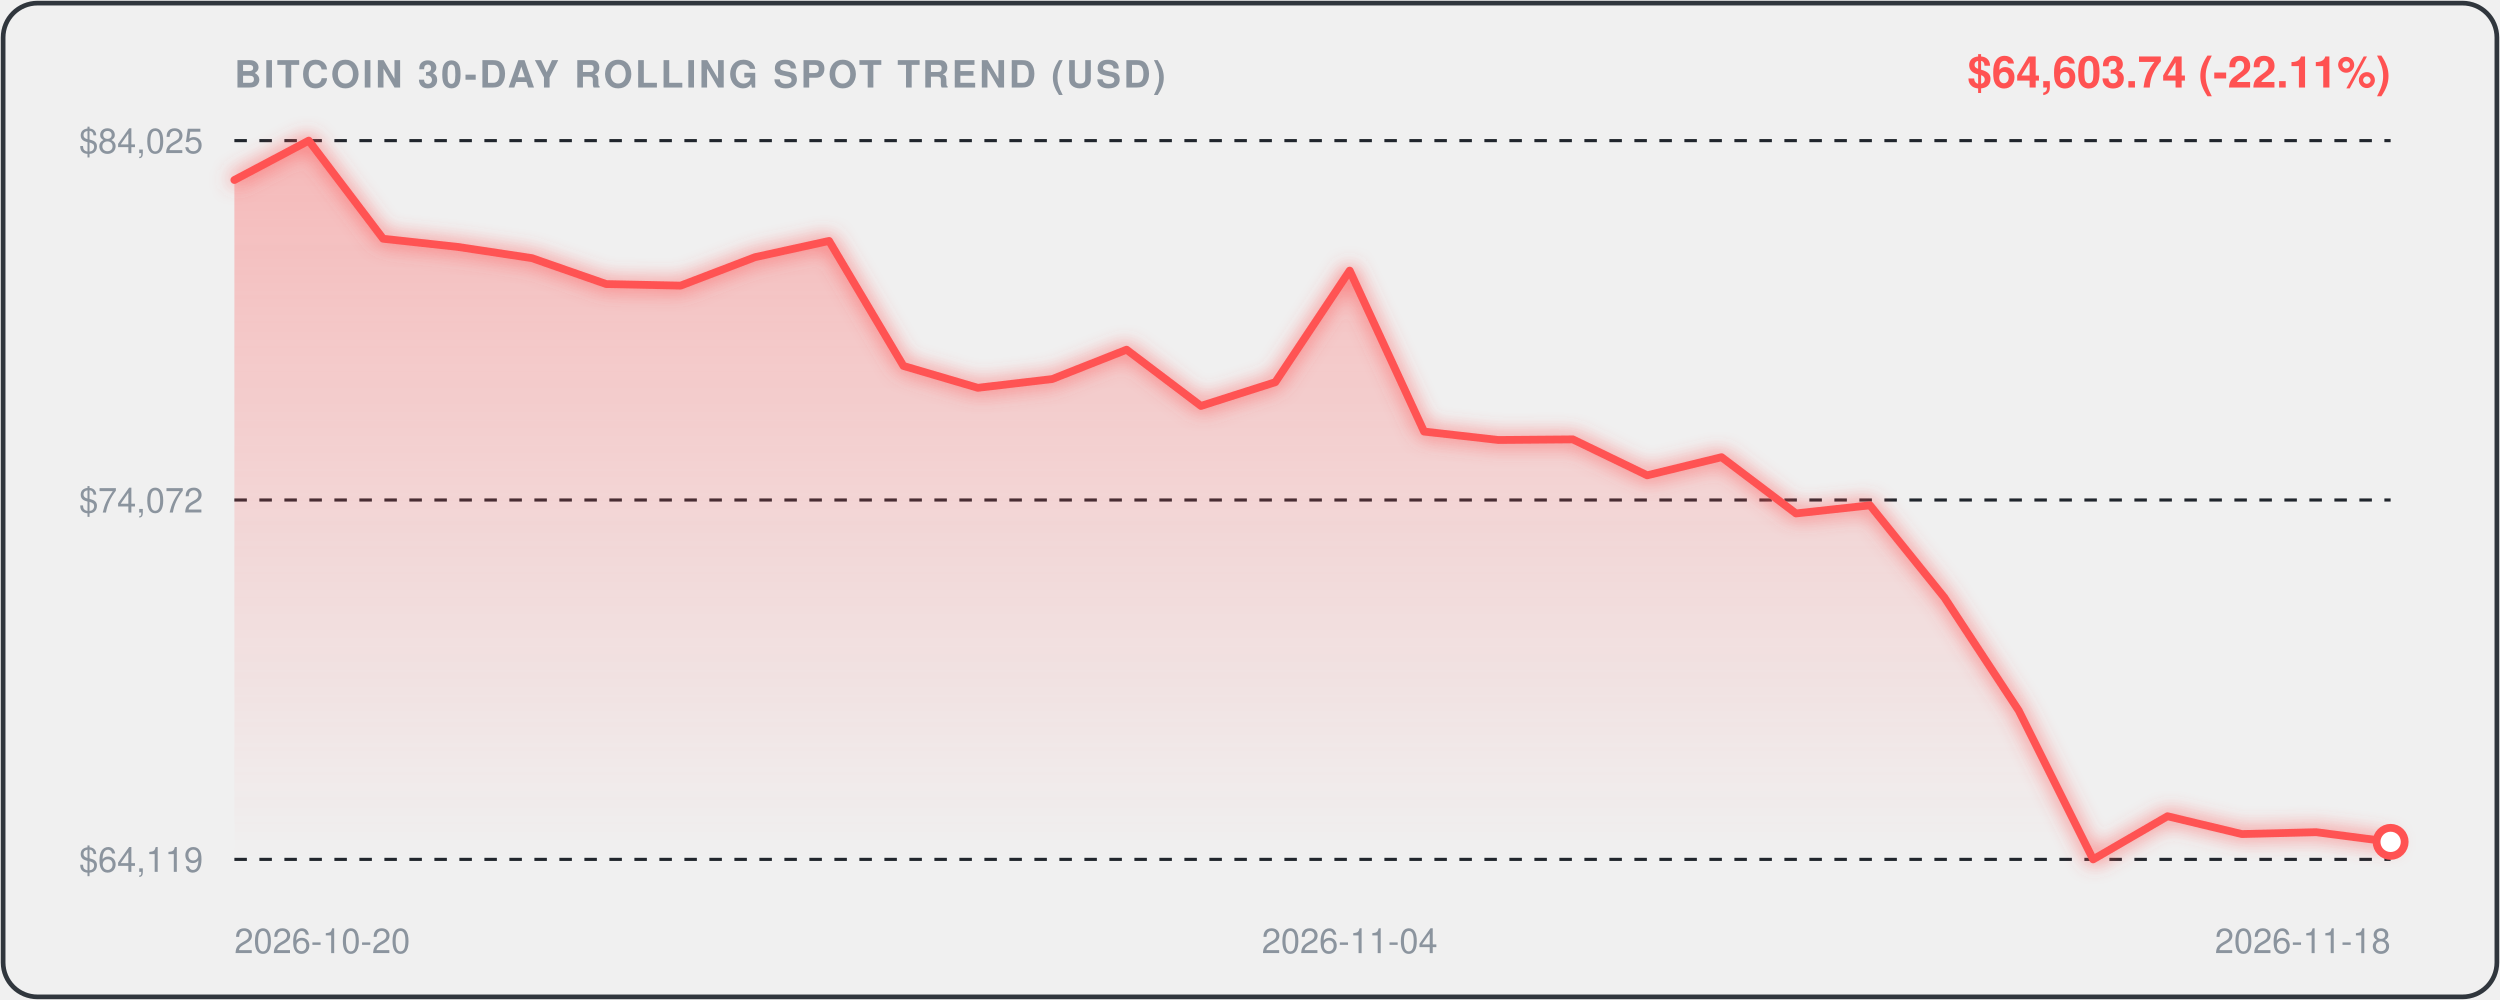
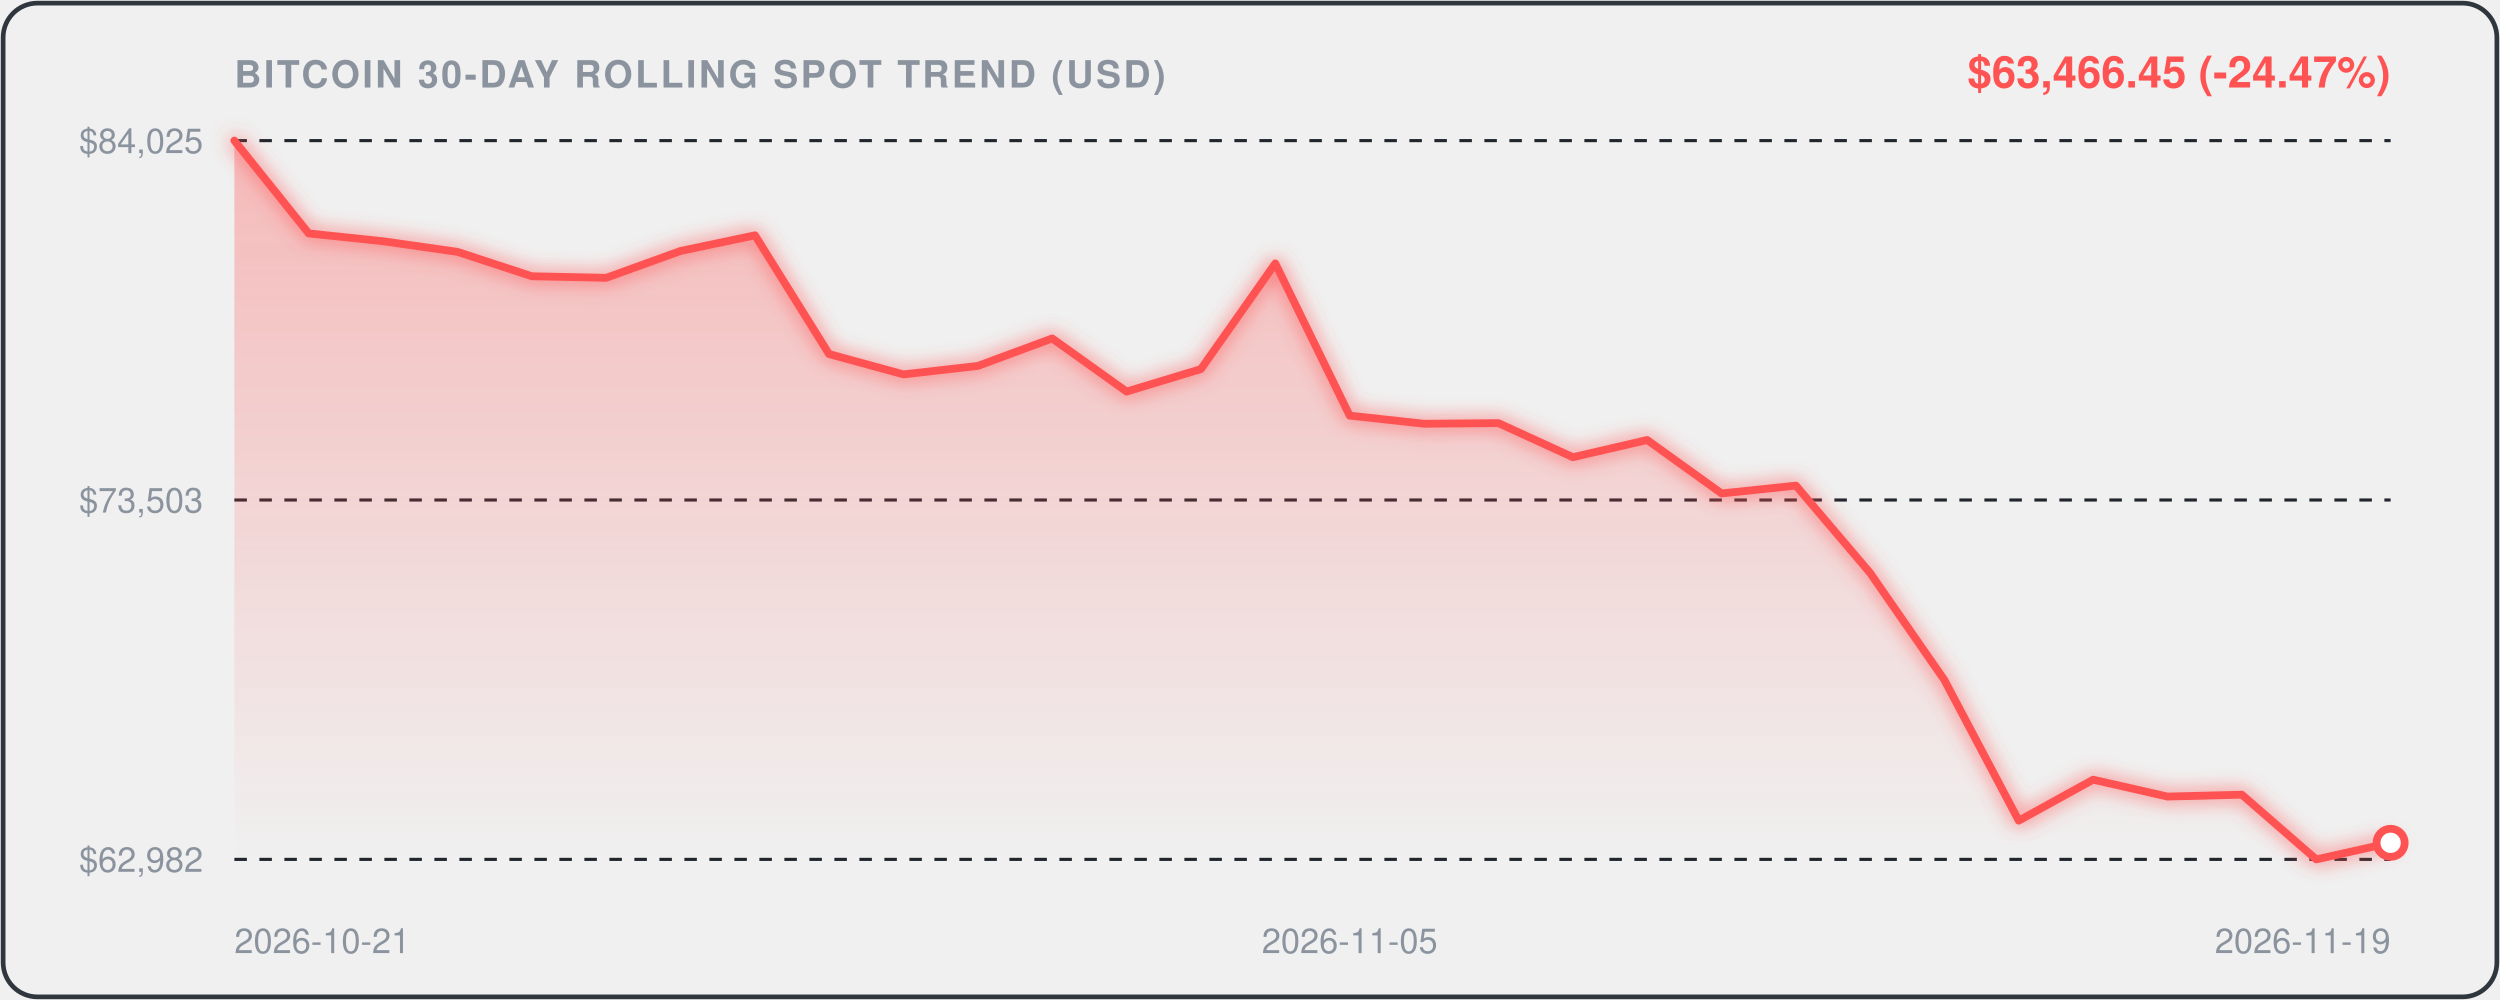
<svg xmlns="http://www.w3.org/2000/svg" viewBox="0 0 800 320" width="100%" height="100%" style="background:#0d1117;border-radius:12px;font-family:-apple-system,BlinkMacSystemFont,'Segoe UI',Helvetica,Arial,sans-serif;">
  <defs>
    <linearGradient id="areaGrad" x1="0" y1="0" x2="0" y2="1">
      <stop offset="0%" stop-color="rgba(255, 82, 82, 0.35)" />
      <stop offset="100%" stop-color="rgba(255, 82, 82, 0.0)" />
    </linearGradient>
    <filter id="glow" x="-20%" y="-20%" width="140%" height="140%">
      <feGaussianBlur stdDeviation="3" result="blur" />
      <feComposite in="SourceGraphic" in2="blur" operator="over" />
    </filter>
  </defs>
  <rect x="1" y="1" width="798" height="318" rx="11" fill="none" stroke="#30363d" stroke-width="1.5" />
  <text x="75" y="28" fill="#8b949e" font-size="12" font-weight="600" letter-spacing="0.8">BITCOIN 30-DAY ROLLING SPOT TREND (USD)</text>
-   <text x="765" y="28" text-anchor="end" fill="#FF5252" font-size="14" font-weight="700">$64,603.74 (-22.11%)</text>
+   <text x="765" y="28" text-anchor="end" fill="#FF5252" font-size="14" font-weight="700">$63,466.45 (-24.47%)</text>
  <line x1="75" y1="45" x2="765" y2="45" stroke="#21262d" stroke-width="1" stroke-dasharray="4,4" />
  <text x="65" y="49" text-anchor="end" fill="#8b949e" font-size="11">$84,025</text>
  <line x1="75" y1="160.0" x2="765" y2="160.0" stroke="#21262d" stroke-width="1" stroke-dasharray="4,4" />
-   <text x="65" y="164.0" text-anchor="end" fill="#8b949e" font-size="11">$74,072</text>
+   <text x="65" y="164.0" text-anchor="end" fill="#8b949e" font-size="11">$73,503</text>
  <line x1="75" y1="275" x2="765" y2="275" stroke="#21262d" stroke-width="1" stroke-dasharray="4,4" />
-   <text x="65" y="279" text-anchor="end" fill="#8b949e" font-size="11">$64,119</text>
-   <path d="M 75.0,57.6 L 98.8,45.0 L 122.6,76.4 L 146.4,79.0 L 170.2,82.6 L 194.0,90.9 L 217.8,91.4 L 241.6,82.3 L 265.3,77.1 L 289.1,117.1 L 312.9,124.1 L 336.7,121.3 L 360.5,111.9 L 384.3,129.9 L 408.1,122.3 L 431.9,86.6 L 455.7,138.1 L 479.5,140.8 L 503.3,140.6 L 527.1,152.1 L 550.9,146.3 L 574.7,164.3 L 598.4,161.7 L 622.2,191.2 L 646.0,227.4 L 669.8,275.0 L 693.6,261.2 L 717.4,266.9 L 741.2,266.3 L 765.0,269.4 L 765.0,275.0 L 75.0,275.0 Z" fill="url(#areaGrad)" />
-   <path d="M 75.0,57.6 L 98.8,45.0 L 122.6,76.4 L 146.4,79.0 L 170.2,82.6 L 194.0,90.9 L 217.8,91.4 L 241.6,82.3 L 265.3,77.1 L 289.1,117.1 L 312.9,124.1 L 336.7,121.3 L 360.5,111.9 L 384.3,129.9 L 408.1,122.3 L 431.9,86.6 L 455.7,138.1 L 479.5,140.8 L 503.3,140.6 L 527.1,152.1 L 550.9,146.3 L 574.7,164.3 L 598.4,161.7 L 622.2,191.2 L 646.0,227.4 L 669.8,275.0 L 693.6,261.2 L 717.4,266.9 L 741.2,266.3 L 765.0,269.4" fill="none" stroke="#FF5252" stroke-width="2.5" stroke-linecap="round" stroke-linejoin="round" filter="url(#glow)" />
-   <circle cx="765.0" cy="269.4" r="4.5" fill="#ffffff" stroke="#FF5252" stroke-width="2.5" />
-   <text x="75.0" y="305" fill="#8b949e" font-size="11" text-anchor="start">2026-10-20</text>
-   <text x="431.9" y="305" fill="#8b949e" font-size="11" text-anchor="middle">2026-11-04</text>
-   <text x="765.0" y="305" fill="#8b949e" font-size="11" text-anchor="end">2026-11-18</text>
+   <text x="65" y="279" text-anchor="end" fill="#8b949e" font-size="11">$62,982</text>
+   <path d="M 75.0,45.0 L 98.8,74.7 L 122.6,77.2 L 146.4,80.6 L 170.2,88.4 L 194.0,88.9 L 217.8,80.3 L 241.6,75.3 L 265.3,113.3 L 289.1,119.8 L 312.9,117.1 L 336.7,108.3 L 360.5,125.3 L 384.3,118.1 L 408.1,84.3 L 431.9,133.0 L 455.7,135.6 L 479.5,135.4 L 503.3,146.3 L 527.1,140.8 L 550.9,157.9 L 574.7,155.4 L 598.4,183.3 L 622.2,217.6 L 646.0,262.6 L 669.8,249.5 L 693.6,254.9 L 717.4,254.3 L 741.2,275.0 L 765.0,269.7 L 765.0,275.0 L 75.0,275.0 Z" fill="url(#areaGrad)" />
+   <path d="M 75.0,45.0 L 98.8,74.7 L 122.6,77.2 L 146.4,80.6 L 170.2,88.4 L 194.0,88.9 L 217.8,80.3 L 241.6,75.3 L 265.3,113.3 L 289.1,119.8 L 312.9,117.1 L 336.7,108.3 L 360.5,125.3 L 384.3,118.1 L 408.1,84.3 L 431.9,133.0 L 455.7,135.6 L 479.5,135.4 L 503.3,146.3 L 527.1,140.8 L 550.9,157.9 L 574.7,155.4 L 598.4,183.3 L 622.2,217.6 L 646.0,262.6 L 669.8,249.5 L 693.6,254.9 L 717.4,254.3 L 741.2,275.0 L 765.0,269.7" fill="none" stroke="#FF5252" stroke-width="2.5" stroke-linecap="round" stroke-linejoin="round" filter="url(#glow)" />
+   <circle cx="765.0" cy="269.7" r="4.5" fill="#ffffff" stroke="#FF5252" stroke-width="2.5" />
+   <text x="75.0" y="305" fill="#8b949e" font-size="11" text-anchor="start">2026-10-21</text>
+   <text x="431.9" y="305" fill="#8b949e" font-size="11" text-anchor="middle">2026-11-05</text>
+   <text x="765.0" y="305" fill="#8b949e" font-size="11" text-anchor="end">2026-11-19</text>
</svg>
